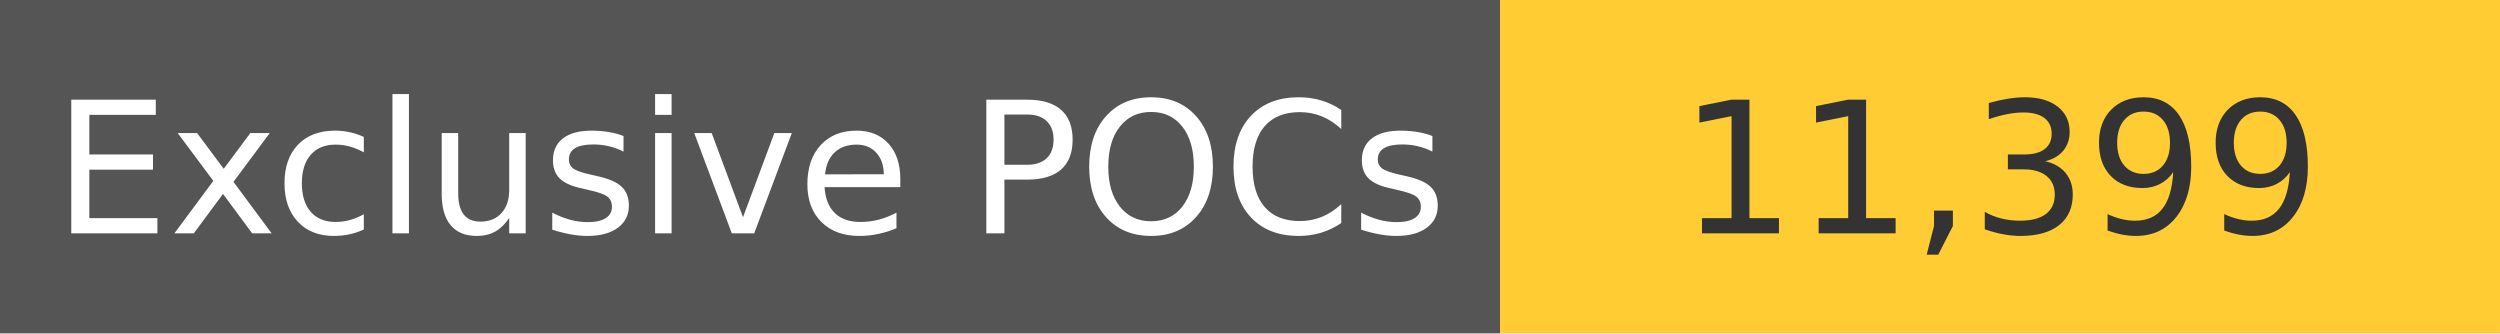
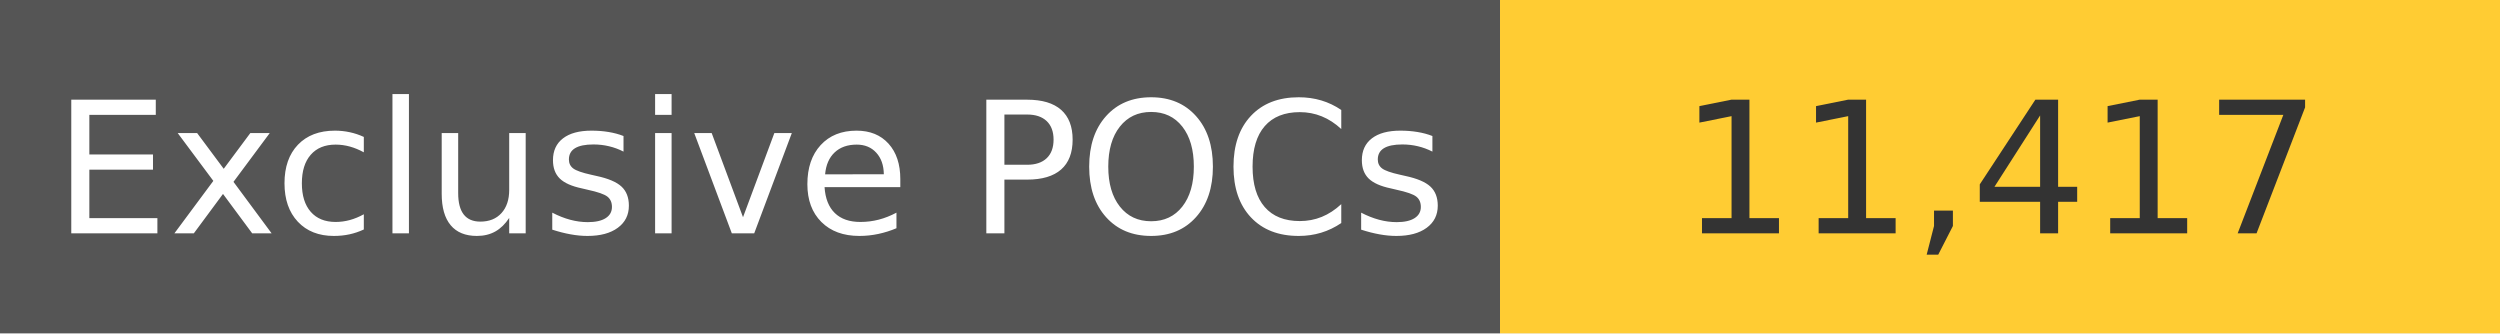
<svg xmlns="http://www.w3.org/2000/svg" width="150" height="20" role="img">
  <linearGradient id="s" x2="0" y2="100%">
    <stop offset="0" stop-color="#bbb" stop-opacity=".1" />
    <stop offset="1" stop-opacity=".1" />
  </linearGradient>
  <g>
    <rect width="90" height="20" fill="#555" />
    <rect x="90" width="267" height="20" fill="#ffcc33" />
  </g>
  <g fill="#fff" text-anchor="middle" font-family="Verdana,Geneva,DejaVu Sans,sans-serif" text-rendering="geometricPrecision" font-size="110">
    <text x="450" y="140" transform="scale(.1)" fill="#fff">
            Exclusive POCs
        </text>
    <text x="1200" y="140" transform="scale(.1)" fill="#333">
-             11,399
+             11,417
        </text>
  </g>
</svg>
